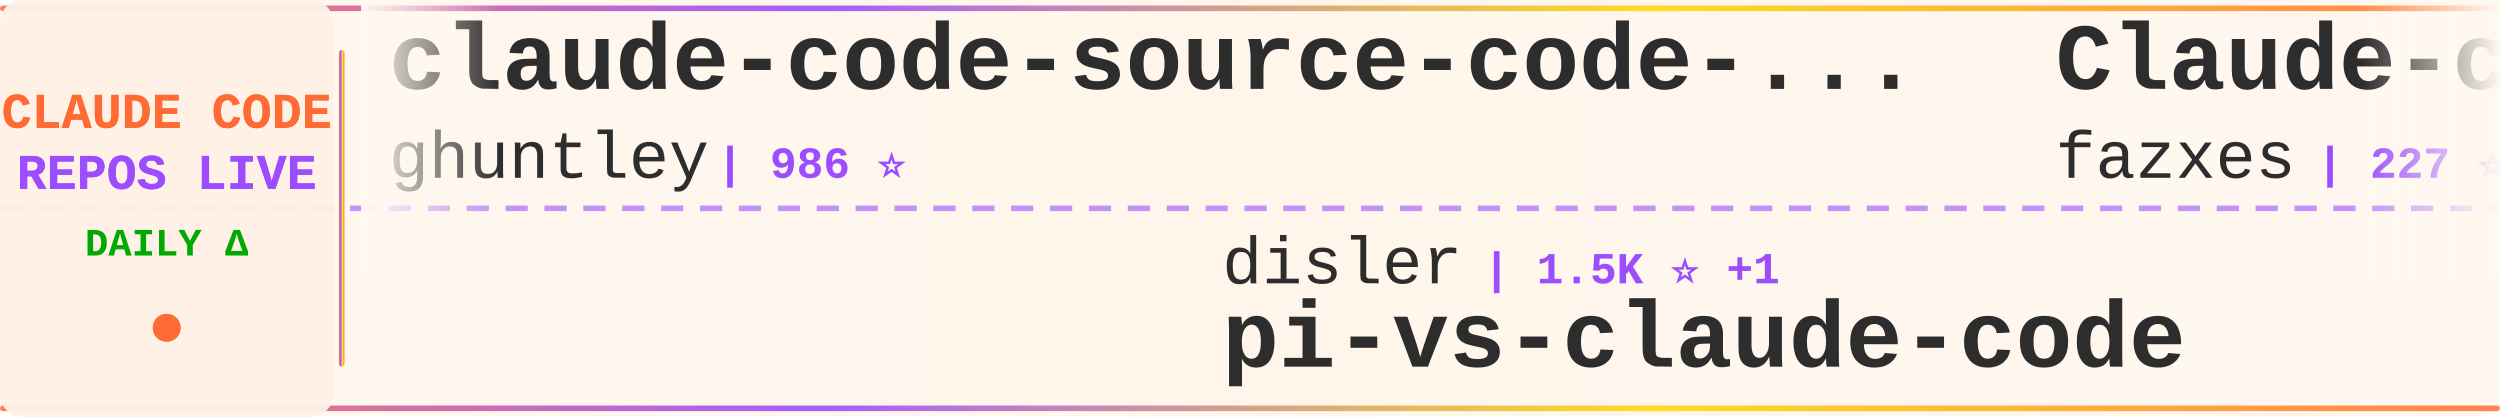
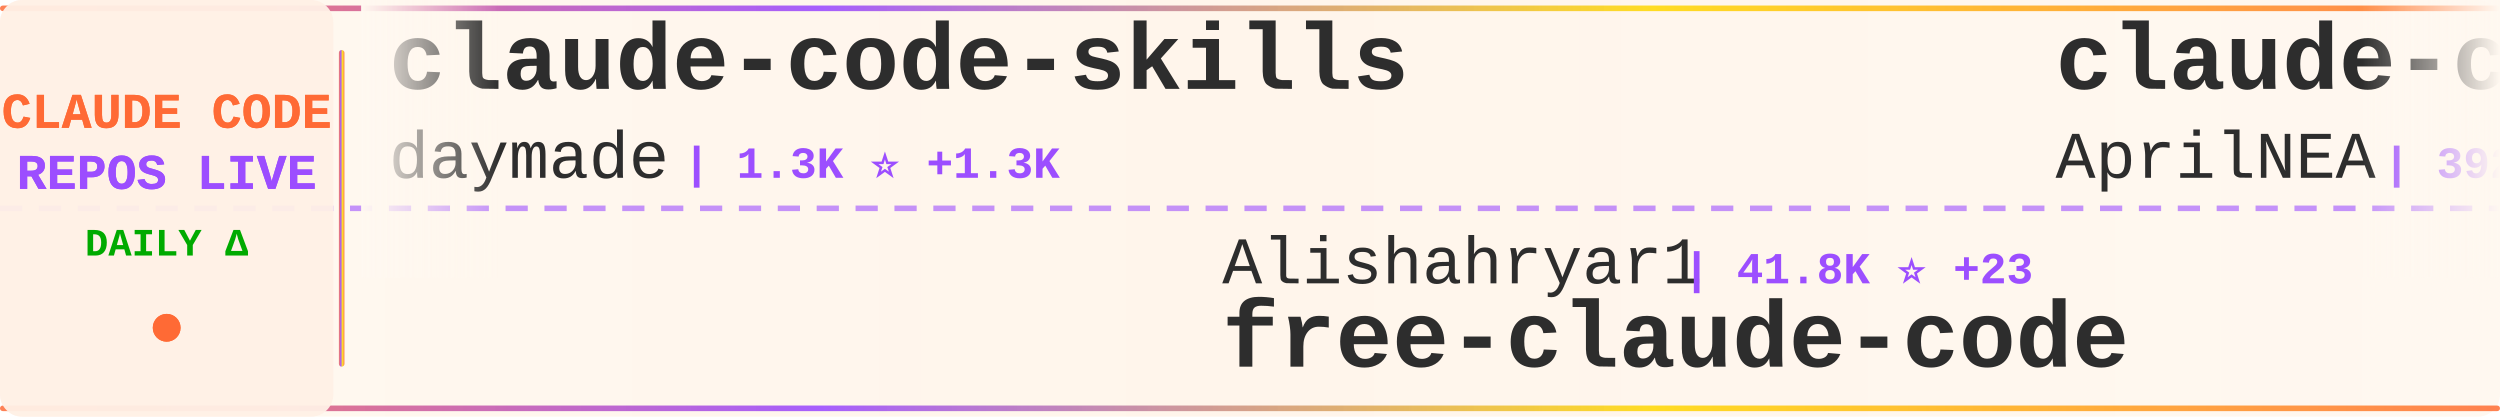
<svg xmlns="http://www.w3.org/2000/svg" width="900" height="150">
  <defs>
    <linearGradient id="tickerBg" x1="0%" y1="0%" x2="100%" y2="0%">
      <stop offset="0%" style="stop-color:#fff8f0;stop-opacity:0.98" />
      <stop offset="50%" style="stop-color:#fff5eb;stop-opacity:1" />
      <stop offset="100%" style="stop-color:#fff8f0;stop-opacity:0.98" />
    </linearGradient>
    <linearGradient id="borderGrad" x1="0%" y1="0%" x2="100%" y2="0%">
      <stop offset="0%" style="stop-color:#FF6B35;stop-opacity:0.85">
        <animate attributeName="stop-opacity" values="0.85;1;0.85" dur="2s" repeatCount="indefinite" />
      </stop>
      <stop offset="33%" style="stop-color:#9C4EFF;stop-opacity:0.9">
        <animate attributeName="stop-opacity" values="0.9;1;0.9" dur="2.2s" repeatCount="indefinite" />
      </stop>
      <stop offset="66%" style="stop-color:#FFD700;stop-opacity:0.85">
        <animate attributeName="stop-opacity" values="0.85;1;0.85" dur="1.8s" repeatCount="indefinite" />
      </stop>
      <stop offset="100%" style="stop-color:#FF6B35;stop-opacity:0.85">
        <animate attributeName="stop-opacity" values="0.85;1;0.85" dur="2s" repeatCount="indefinite" />
      </stop>
    </linearGradient>
    <filter id="textGlow">
      <feGaussianBlur stdDeviation="0.15" result="coloredBlur" />
      <feMerge>
        <feMergeNode in="coloredBlur" />
        <feMergeNode in="SourceGraphic" />
      </feMerge>
    </filter>
    <filter id="metricGlow">
      <feGaussianBlur stdDeviation="0.2" result="coloredBlur" />
      <feMerge>
        <feMergeNode in="coloredBlur" />
        <feMergeNode in="SourceGraphic" />
      </feMerge>
    </filter>
    <linearGradient id="leftFade" x1="0%" y1="0%" x2="100%" y2="0%">
      <stop offset="0%" style="stop-color:#fff8f0;stop-opacity:1" />
      <stop offset="100%" style="stop-color:#fff8f0;stop-opacity:0" />
    </linearGradient>
    <linearGradient id="rightFade" x1="0%" y1="0%" x2="100%" y2="0%">
      <stop offset="0%" style="stop-color:#fff8f0;stop-opacity:0" />
      <stop offset="100%" style="stop-color:#fff8f0;stop-opacity:1" />
    </linearGradient>
  </defs>
  <rect width="900" height="150" fill="url(#tickerBg)" rx="8" />
  <rect x="0" y="2" width="900" height="2" fill="url(#borderGrad)" rx="1" />
  <rect x="0" y="146" width="900" height="2" fill="url(#borderGrad)" rx="1" />
  <line x1="0" y1="75" x2="900" y2="75" stroke="#9C4EFF" stroke-width="2" stroke-dasharray="8 6" opacity="0.6" />
  <rect x="0" y="0" width="120" height="150" fill="#fff0e6" opacity="0.95" rx="8" />
  <text x="60" y="46" font-family="'Courier New', monospace" font-size="18" font-weight="bold" fill="#FF6B35" text-anchor="middle" filter="url(#textGlow)">
    CLAUDE CODE
  </text>
  <text x="60" y="68" font-family="'Courier New', monospace" font-size="18" font-weight="bold" fill="#9C4EFF" text-anchor="middle" filter="url(#textGlow)">
    REPOS LIVE
  </text>
  <text x="60" y="92" font-family="'Courier New', monospace" font-size="14" font-weight="bold" fill="#00aa00" text-anchor="middle">
    DAILY Δ
  </text>
  <circle cx="60" cy="118" r="5" fill="#FF6B35" filter="url(#metricGlow)">
    <animate attributeName="r" values="4;6;4" dur="1.5s" repeatCount="indefinite" />
    <animate attributeName="opacity" values="0.6;1;0.6" dur="1.5s" repeatCount="indefinite" />
  </circle>
  <rect x="122" y="18" width="2" height="114" fill="url(#borderGrad)" rx="1" />
  <clipPath id="tickerClip">
    <rect x="130" y="0" width="770" height="150" />
  </clipPath>
  <g clip-path="url(#tickerClip)">
    <g id="tickerItems">
      <animateTransform attributeName="transform" attributeType="XML" type="translate" from="0 0" to="-3000 0" dur="54s" repeatCount="indefinite" />
      <g transform="translate(0, 0)">
-         <text x="140" y="32" font-family="'Courier New', monospace" font-size="34" font-weight="bold" fill="#2d2d2d">claude-code-source-code-...</text>
-         <text x="140" y="64" font-family="'Courier New', monospace" font-size="24" font-weight="normal" fill="#2d2d2d" opacity="1.0">ghuntley</text>
-         <text x="258" y="64" font-family="'Courier New', monospace" font-size="16" font-weight="bold" fill="#9C4EFF"> | 986 ⭐</text>
+         <text x="140" y="32" font-family="'Courier New', monospace" font-size="34" font-weight="bold" fill="#2d2d2d">claude-code-skills</text>
+         <text x="140" y="64" font-family="'Courier New', monospace" font-size="24" font-weight="normal" fill="#2d2d2d" opacity="1.0">daymade</text>
+         <text x="246" y="64" font-family="'Courier New', monospace" font-size="16" font-weight="bold" fill="#9C4EFF"> | 1.3K ⭐ +1.3K</text>
      </g>
      <g transform="translate(300, 0)">
-         <text x="140" y="102" font-family="'Courier New', monospace" font-size="24" font-weight="normal" fill="#2d2d2d" opacity="1.0">disler</text>
-         <text x="234" y="102" font-family="'Courier New', monospace" font-size="16" font-weight="bold" fill="#9C4EFF"> | 1.5K ⭐ +1</text>
-         <text x="140" y="132" font-family="'Courier New', monospace" font-size="34" font-weight="bold" fill="#2d2d2d">pi-vs-claude-code</text>
+         <text x="140" y="102" font-family="'Courier New', monospace" font-size="24" font-weight="normal" fill="#2d2d2d" opacity="1.0">Alishahryar1</text>
+         <text x="306" y="102" font-family="'Courier New', monospace" font-size="16" font-weight="bold" fill="#9C4EFF"> | 41.8K ⭐ +23</text>
+         <text x="140" y="132" font-family="'Courier New', monospace" font-size="34" font-weight="bold" fill="#2d2d2d">free-claude-code</text>
      </g>
      <g transform="translate(600, 0)">
+         <text x="140" y="32" font-family="'Courier New', monospace" font-size="34" font-weight="bold" fill="#2d2d2d">claude-code-source</text>
+         <text x="140" y="64" font-family="'Courier New', monospace" font-size="24" font-weight="normal" fill="#2d2d2d" opacity="1.0">AprilNEA</text>
+         <text x="258" y="64" font-family="'Courier New', monospace" font-size="16" font-weight="bold" fill="#9C4EFF"> | 392 ⭐</text>
+       </g>
+       <g transform="translate(900, 0)">
+         <text x="140" y="102" font-family="'Courier New', monospace" font-size="24" font-weight="normal" fill="#2d2d2d" opacity="1.0">ykdojo</text>
+         <text x="234" y="102" font-family="'Courier New', monospace" font-size="16" font-weight="bold" fill="#9C4EFF"> | 9.4K ⭐</text>
+         <text x="140" y="132" font-family="'Courier New', monospace" font-size="34" font-weight="bold" fill="#2d2d2d">claude-code-tips</text>
+       </g>
+       <g transform="translate(1200, 0)">
        <text x="140" y="32" font-family="'Courier New', monospace" font-size="34" font-weight="bold" fill="#2d2d2d">Claude-code</text>
        <text x="140" y="64" font-family="'Courier New', monospace" font-size="24" font-weight="normal" fill="#2d2d2d" opacity="1.0">fazxes</text>
        <text x="234" y="64" font-family="'Courier New', monospace" font-size="16" font-weight="bold" fill="#9C4EFF"> | 227 ⭐</text>
      </g>
-       <g transform="translate(900, 0)">
-         <text x="140" y="102" font-family="'Courier New', monospace" font-size="24" font-weight="normal" fill="#2d2d2d" opacity="1.0">Maciek-roboblog</text>
-         <text x="342" y="102" font-family="'Courier New', monospace" font-size="16" font-weight="bold" fill="#9C4EFF"> | 8.5K ⭐ +2</text>
-         <text x="140" y="132" font-family="'Courier New', monospace" font-size="34" font-weight="bold" fill="#2d2d2d">Claude-Code-Usage-Monito...</text>
-       </g>
-       <g transform="translate(1200, 0)">
-         <text x="140" y="32" font-family="'Courier New', monospace" font-size="34" font-weight="bold" fill="#2d2d2d">claude-code-proxy</text>
-         <text x="140" y="64" font-family="'Courier New', monospace" font-size="24" font-weight="normal" fill="#2d2d2d" opacity="1.0">1rgs</text>
-         <text x="210" y="64" font-family="'Courier New', monospace" font-size="16" font-weight="bold" fill="#9C4EFF"> | 3.7K ⭐</text>
-       </g>
      <g transform="translate(1500, 0)">
-         <text x="140" y="102" font-family="'Courier New', monospace" font-size="24" font-weight="normal" fill="#2d2d2d" opacity="1.0">jeremylongshore</text>
-         <text x="342" y="102" font-family="'Courier New', monospace" font-size="16" font-weight="bold" fill="#9C4EFF"> | 2.5K ⭐ +1</text>
-         <text x="140" y="132" font-family="'Courier New', monospace" font-size="34" font-weight="bold" fill="#2d2d2d">claude-code-plugins-plus...</text>
+         <text x="140" y="102" font-family="'Courier New', monospace" font-size="24" font-weight="normal" fill="#2d2d2d" opacity="1.0">anthropics</text>
+         <text x="282" y="102" font-family="'Courier New', monospace" font-size="16" font-weight="bold" fill="#9C4EFF"> | 5.6K ⭐ +1</text>
+         <text x="140" y="132" font-family="'Courier New', monospace" font-size="34" font-weight="bold" fill="#2d2d2d">claude-code-security-rev...</text>
      </g>
      <g transform="translate(1800, 0)">
-         <text x="140" y="32" font-family="'Courier New', monospace" font-size="34" font-weight="bold" fill="#2d2d2d">Claude-Code</text>
-         <text x="140" y="64" font-family="'Courier New', monospace" font-size="24" font-weight="normal" fill="#2d2d2d" opacity="1.0">pengchengneo</text>
-         <text x="306" y="64" font-family="'Courier New', monospace" font-size="16" font-weight="bold" fill="#9C4EFF"> | 1.7K ⭐</text>
+         <text x="140" y="32" font-family="'Courier New', monospace" font-size="34" font-weight="bold" fill="#2d2d2d">claude-code-reverse</text>
+         <text x="140" y="64" font-family="'Courier New', monospace" font-size="24" font-weight="normal" fill="#2d2d2d" opacity="1.0">Yuyz0112</text>
+         <text x="258" y="64" font-family="'Courier New', monospace" font-size="16" font-weight="bold" fill="#9C4EFF"> | 2.4K ⭐</text>
      </g>
      <g transform="translate(2100, 0)">
-         <text x="140" y="102" font-family="'Courier New', monospace" font-size="24" font-weight="normal" fill="#2d2d2d" opacity="1.0">Windy3f3f3f3f</text>
-         <text x="318" y="102" font-family="'Courier New', monospace" font-size="16" font-weight="bold" fill="#9C4EFF"> | 2.4K ⭐ +2</text>
-         <text x="140" y="132" font-family="'Courier New', monospace" font-size="34" font-weight="bold" fill="#2d2d2d">claude-code-from-scratch</text>
+         <text x="140" y="102" font-family="'Courier New', monospace" font-size="24" font-weight="normal" fill="#2d2d2d" opacity="1.0">xu-xiang</text>
+         <text x="258" y="102" font-family="'Courier New', monospace" font-size="16" font-weight="bold" fill="#9C4EFF"> | 1.7K ⭐ +2</text>
+         <text x="140" y="132" font-family="'Courier New', monospace" font-size="34" font-weight="bold" fill="#2d2d2d">everything-claude-code-z...</text>
      </g>
      <g transform="translate(2400, 0)">
-         <text x="140" y="32" font-family="'Courier New', monospace" font-size="34" font-weight="bold" fill="#2d2d2d">edmunds-claude-code</text>
-         <text x="140" y="64" font-family="'Courier New', monospace" font-size="24" font-weight="normal" fill="#2d2d2d" opacity="1.0">edmund-io</text>
-         <text x="270" y="64" font-family="'Courier New', monospace" font-size="16" font-weight="bold" fill="#9C4EFF"> | 1.5K ⭐</text>
+         <text x="140" y="32" font-family="'Courier New', monospace" font-size="34" font-weight="bold" fill="#2d2d2d">oh-my-claudecode</text>
+         <text x="140" y="64" font-family="'Courier New', monospace" font-size="24" font-weight="normal" fill="#2d2d2d" opacity="1.0">Yeachan-Heo</text>
+         <text x="294" y="64" font-family="'Courier New', monospace" font-size="16" font-weight="bold" fill="#9C4EFF"> | 38.0K ⭐ +2</text>
      </g>
      <g transform="translate(2700, 0)">
-         <text x="140" y="102" font-family="'Courier New', monospace" font-size="24" font-weight="normal" fill="#2d2d2d" opacity="1.0">huangjia2019</text>
-         <text x="306" y="102" font-family="'Courier New', monospace" font-size="16" font-weight="bold" fill="#9C4EFF"> | 1.0K ⭐</text>
-         <text x="140" y="132" font-family="'Courier New', monospace" font-size="34" font-weight="bold" fill="#2d2d2d">claude-code-engineering</text>
+         <text x="140" y="102" font-family="'Courier New', monospace" font-size="24" font-weight="normal" fill="#2d2d2d" opacity="1.0">OneRedOak</text>
+         <text x="270" y="102" font-family="'Courier New', monospace" font-size="16" font-weight="bold" fill="#9C4EFF"> | 3.9K ⭐</text>
+         <text x="140" y="132" font-family="'Courier New', monospace" font-size="34" font-weight="bold" fill="#2d2d2d">claude-code-workflows</text>
      </g>
      <g transform="translate(3000, 0)">
-         <text x="140" y="32" font-family="'Courier New', monospace" font-size="34" font-weight="bold" fill="#2d2d2d">claude-code-source-code-...</text>
-         <text x="140" y="64" font-family="'Courier New', monospace" font-size="24" font-weight="normal" fill="#2d2d2d" opacity="1.0">ghuntley</text>
-         <text x="258" y="64" font-family="'Courier New', monospace" font-size="16" font-weight="bold" fill="#9C4EFF"> | 986 ⭐</text>
+         <text x="140" y="32" font-family="'Courier New', monospace" font-size="34" font-weight="bold" fill="#2d2d2d">claude-code-skills</text>
+         <text x="140" y="64" font-family="'Courier New', monospace" font-size="24" font-weight="normal" fill="#2d2d2d" opacity="1.0">daymade</text>
+         <text x="246" y="64" font-family="'Courier New', monospace" font-size="16" font-weight="bold" fill="#9C4EFF"> | 1.3K ⭐ +1.3K</text>
      </g>
      <g transform="translate(3300, 0)">
-         <text x="140" y="102" font-family="'Courier New', monospace" font-size="24" font-weight="normal" fill="#2d2d2d" opacity="1.0">disler</text>
-         <text x="234" y="102" font-family="'Courier New', monospace" font-size="16" font-weight="bold" fill="#9C4EFF"> | 1.5K ⭐ +1</text>
-         <text x="140" y="132" font-family="'Courier New', monospace" font-size="34" font-weight="bold" fill="#2d2d2d">pi-vs-claude-code</text>
+         <text x="140" y="102" font-family="'Courier New', monospace" font-size="24" font-weight="normal" fill="#2d2d2d" opacity="1.0">Alishahryar1</text>
+         <text x="306" y="102" font-family="'Courier New', monospace" font-size="16" font-weight="bold" fill="#9C4EFF"> | 41.8K ⭐ +23</text>
+         <text x="140" y="132" font-family="'Courier New', monospace" font-size="34" font-weight="bold" fill="#2d2d2d">free-claude-code</text>
      </g>
      <g transform="translate(3600, 0)">
-         <text x="140" y="32" font-family="'Courier New', monospace" font-size="34" font-weight="bold" fill="#2d2d2d">Claude-code</text>
-         <text x="140" y="64" font-family="'Courier New', monospace" font-size="24" font-weight="normal" fill="#2d2d2d" opacity="1.0">fazxes</text>
-         <text x="234" y="64" font-family="'Courier New', monospace" font-size="16" font-weight="bold" fill="#9C4EFF"> | 227 ⭐</text>
+         <text x="140" y="32" font-family="'Courier New', monospace" font-size="34" font-weight="bold" fill="#2d2d2d">claude-code-source</text>
+         <text x="140" y="64" font-family="'Courier New', monospace" font-size="24" font-weight="normal" fill="#2d2d2d" opacity="1.0">AprilNEA</text>
+         <text x="258" y="64" font-family="'Courier New', monospace" font-size="16" font-weight="bold" fill="#9C4EFF"> | 392 ⭐</text>
      </g>
      <g transform="translate(3900, 0)">
-         <text x="140" y="102" font-family="'Courier New', monospace" font-size="24" font-weight="normal" fill="#2d2d2d" opacity="1.0">Maciek-roboblog</text>
-         <text x="342" y="102" font-family="'Courier New', monospace" font-size="16" font-weight="bold" fill="#9C4EFF"> | 8.5K ⭐ +2</text>
-         <text x="140" y="132" font-family="'Courier New', monospace" font-size="34" font-weight="bold" fill="#2d2d2d">Claude-Code-Usage-Monito...</text>
+         <text x="140" y="102" font-family="'Courier New', monospace" font-size="24" font-weight="normal" fill="#2d2d2d" opacity="1.0">ykdojo</text>
+         <text x="234" y="102" font-family="'Courier New', monospace" font-size="16" font-weight="bold" fill="#9C4EFF"> | 9.4K ⭐</text>
+         <text x="140" y="132" font-family="'Courier New', monospace" font-size="34" font-weight="bold" fill="#2d2d2d">claude-code-tips</text>
      </g>
    </g>
  </g>
  <rect x="130" y="0" width="50" height="100" fill="url(#leftFade)" />
  <rect x="850" y="0" width="50" height="100" fill="url(#rightFade)" />
</svg>
